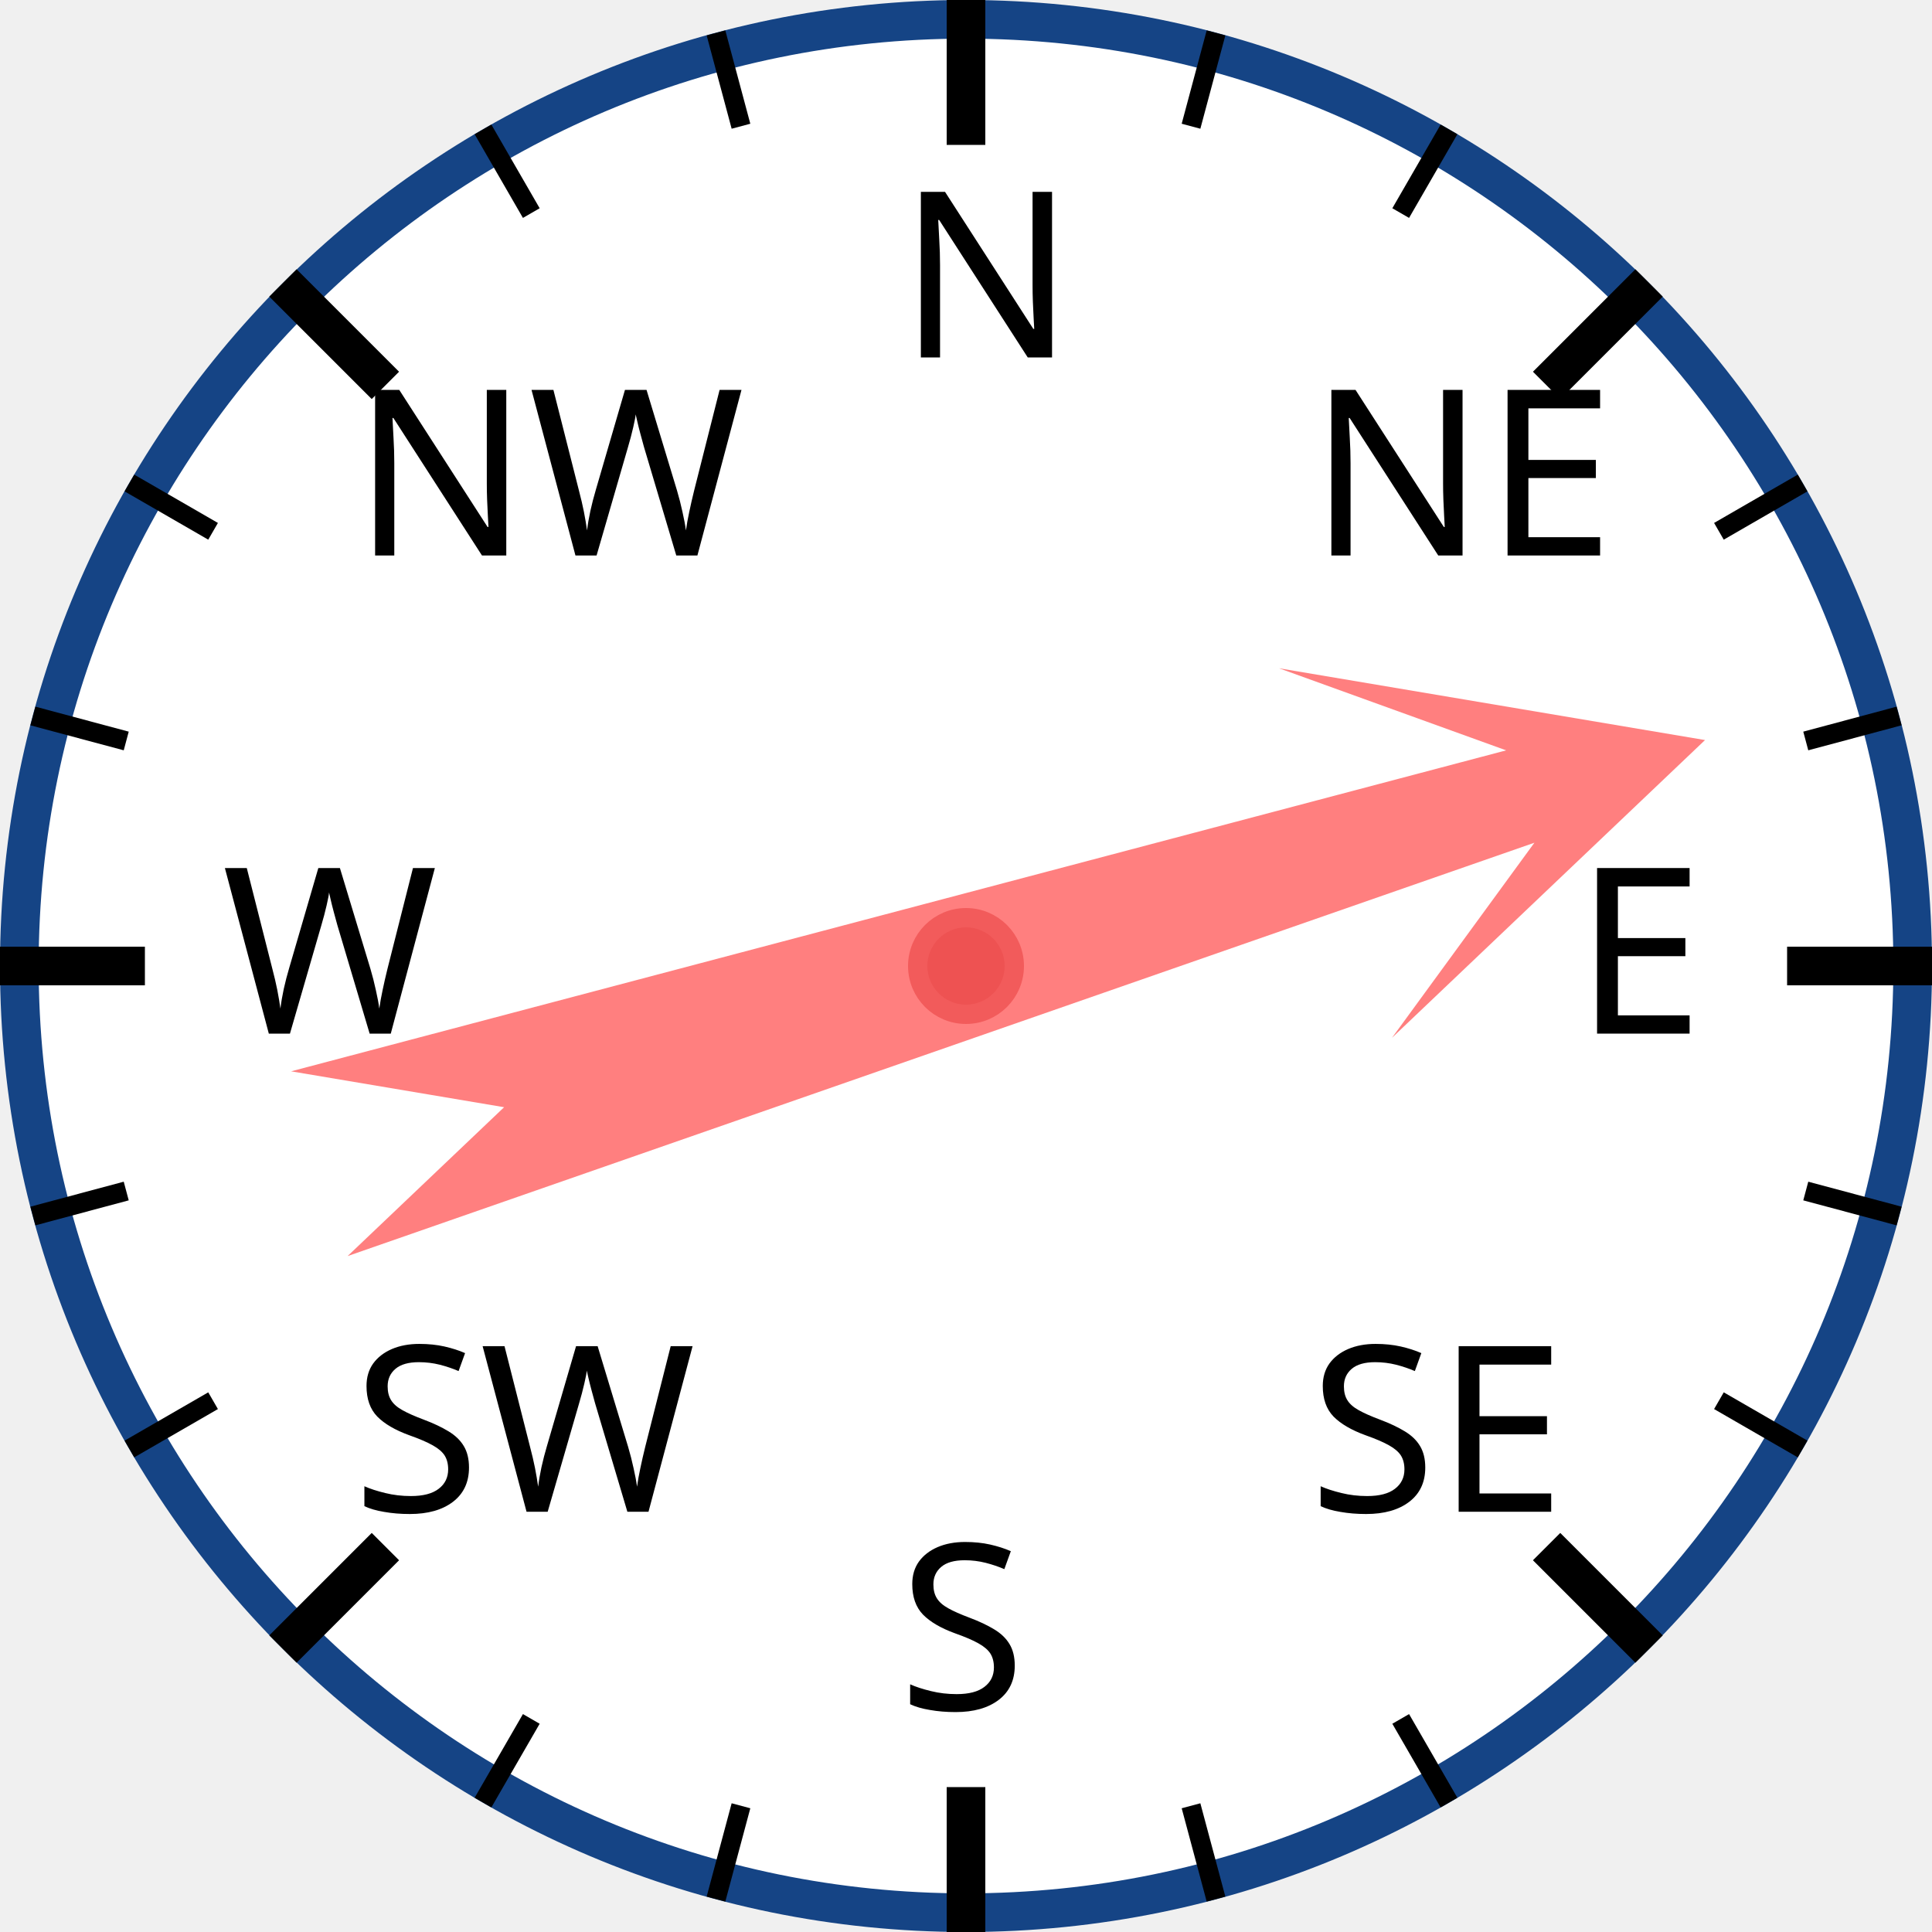
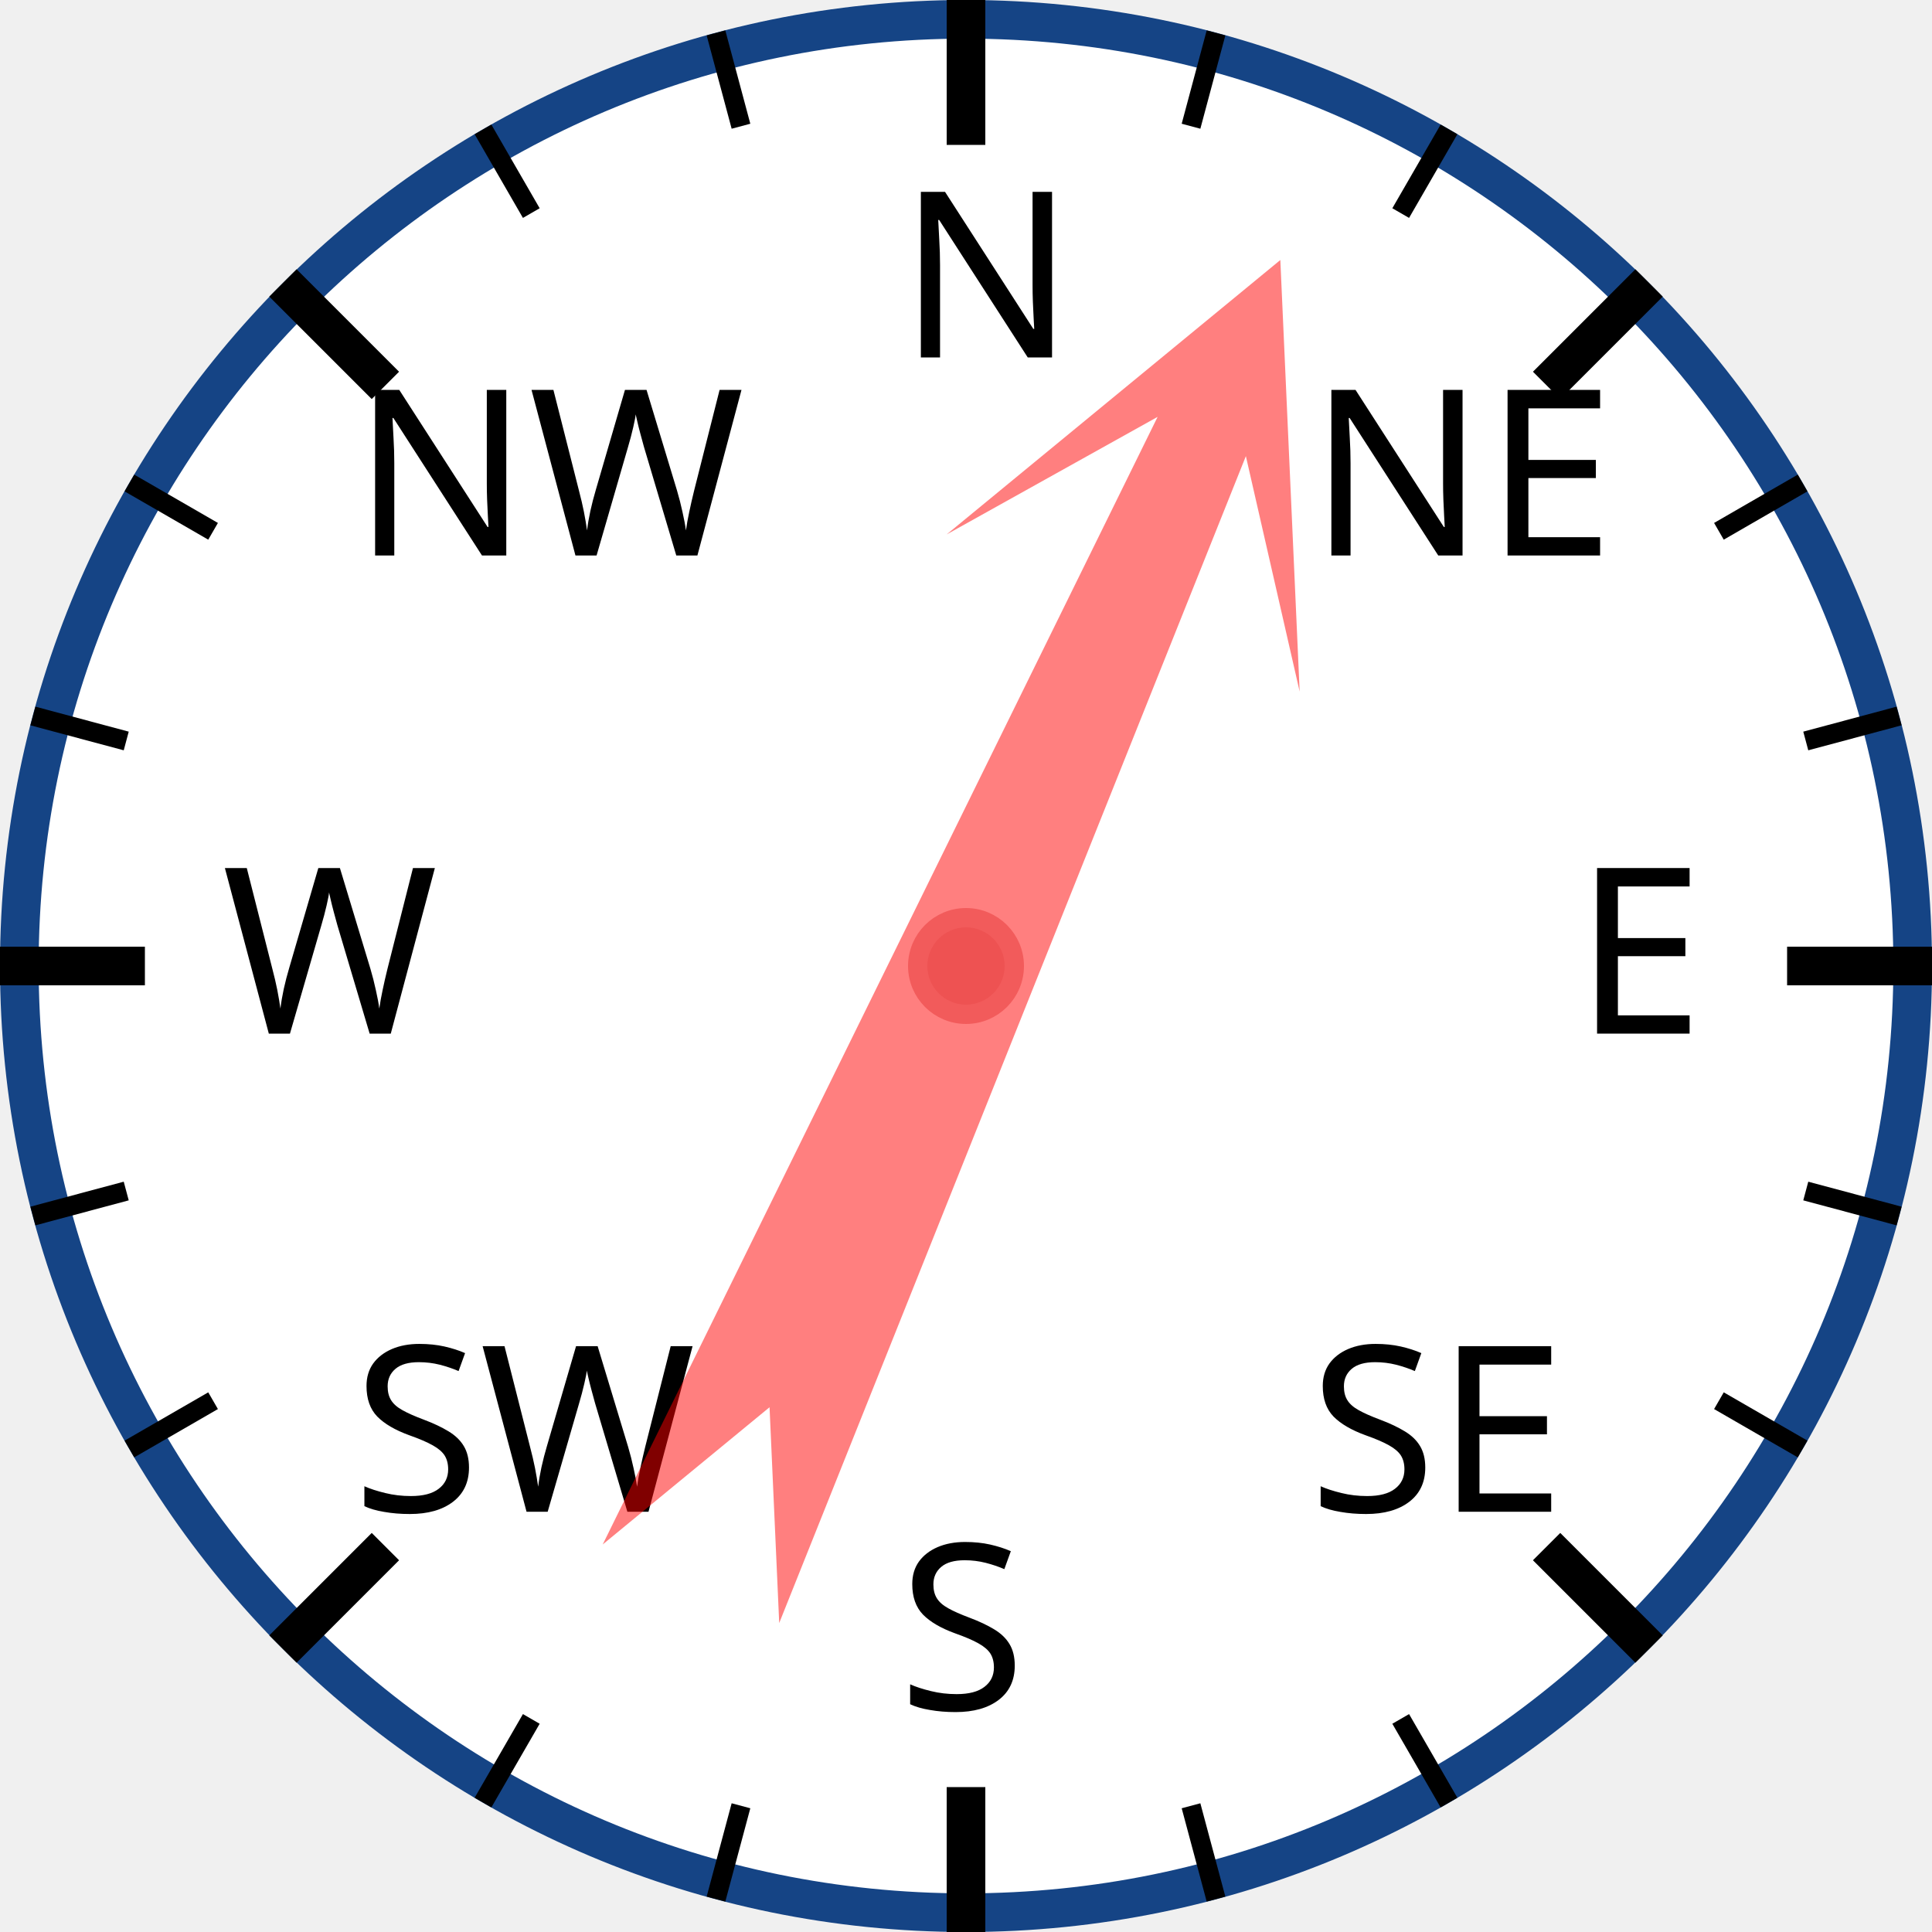
<svg xmlns="http://www.w3.org/2000/svg" width="120px" height="120px" viewBox="0 0 200 200">
  <circle cx="100" cy="100" r="98" style="fill: white; stroke: #154485; stroke-width: 4;" />
  <text x="93.0" y="37.0" style="font-family: sans-serif; font-size: 18pt;">N</text>
  <line x1="100.0" y1="0.0" x2="100.0" y2="15.0" style="stroke: black; stroke-width: 4;" />
  <line x1="74.118" y1="3.407" x2="76.706" y2="13.067" style="stroke: black; stroke-width: 2;" />
  <line x1="50" y1="13.397" x2="55" y2="22.058" style="stroke: black; stroke-width: 2;" />
  <text x="36.503" y="57.503" style="font-family: sans-serif; font-size: 18pt;">NW</text>
  <line x1="29.289" y1="29.289" x2="39.896" y2="39.896" style="stroke: black; stroke-width: 4;" />
  <line x1="13.397" y1="50" x2="22.058" y2="55" style="stroke: black; stroke-width: 2;" />
  <line x1="3.407" y1="74.118" x2="13.067" y2="76.706" style="stroke: black; stroke-width: 2;" />
  <text x="23.0" y="107.0" style="font-family: sans-serif; font-size: 18pt;">W</text>
  <line x1="0.0" y1="100.0" x2="15.0" y2="100.0" style="stroke: black; stroke-width: 4;" />
  <line x1="3.407" y1="125.882" x2="13.067" y2="123.294" style="stroke: black; stroke-width: 2;" />
  <line x1="13.397" y1="150" x2="22.058" y2="145" style="stroke: black; stroke-width: 2;" />
  <text x="36.503" y="156.497" style="font-family: sans-serif; font-size: 18pt;">SW</text>
  <line x1="29.289" y1="170.711" x2="39.896" y2="160.104" style="stroke: black; stroke-width: 4;" />
  <line x1="50" y1="186.603" x2="55" y2="177.942" style="stroke: black; stroke-width: 2;" />
  <line x1="74.118" y1="196.593" x2="76.706" y2="186.933" style="stroke: black; stroke-width: 2;" />
  <text x="93" y="177.0" style="font-family: sans-serif; font-size: 18pt;">S</text>
  <line x1="100" y1="200.0" x2="100" y2="185.0" style="stroke: black; stroke-width: 4;" />
  <line x1="125.882" y1="196.593" x2="123.294" y2="186.933" style="stroke: black; stroke-width: 2;" />
  <line x1="150.0" y1="186.603" x2="145.0" y2="177.942" style="stroke: black; stroke-width: 2;" />
  <text x="135.497" y="156.497" style="font-family: sans-serif; font-size: 18pt;">SE</text>
  <line x1="170.711" y1="170.711" x2="160.104" y2="160.104" style="stroke: black; stroke-width: 4;" />
  <line x1="186.603" y1="150" x2="177.942" y2="145" style="stroke: black; stroke-width: 2;" />
  <line x1="196.593" y1="125.882" x2="186.933" y2="123.294" style="stroke: black; stroke-width: 2;" />
  <text x="163.0" y="107" style="font-family: sans-serif; font-size: 18pt;">E</text>
  <line x1="200.0" y1="100" x2="185.0" y2="100" style="stroke: black; stroke-width: 4;" />
  <line x1="196.593" y1="74.118" x2="186.933" y2="76.706" style="stroke: black; stroke-width: 2;" />
  <line x1="186.603" y1="50" x2="177.942" y2="55" style="stroke: black; stroke-width: 2;" />
  <text x="135.497" y="57.503" style="font-family: sans-serif; font-size: 18pt;">NE</text>
  <line x1="170.711" y1="29.289" x2="160.104" y2="39.896" style="stroke: black; stroke-width: 4;" />
  <line x1="150" y1="13.397" x2="145" y2="22.058" style="stroke: black; stroke-width: 2;" />
  <line x1="125.882" y1="3.407" x2="123.294" y2="13.067" style="stroke: black; stroke-width: 2;" />
-   <polygon points="100 20 120 60 105 40 110 170 100 150 90 170 95 40 80 60" style="fill: red; fill-opacity: 0.5;" transform="rotate(73,100,100)" />
+   <polygon points="100 20 120 60 105 40 110 170 100 150 90 170 95 40 80 60" style="fill: red; fill-opacity: 0.5;" transform="rotate(24,100,100)" />
  <circle cx="100" cy="100" r="5" style="fill: #EE5252; stroke: #F25B5B; stroke-width: 2;" />
</svg>
